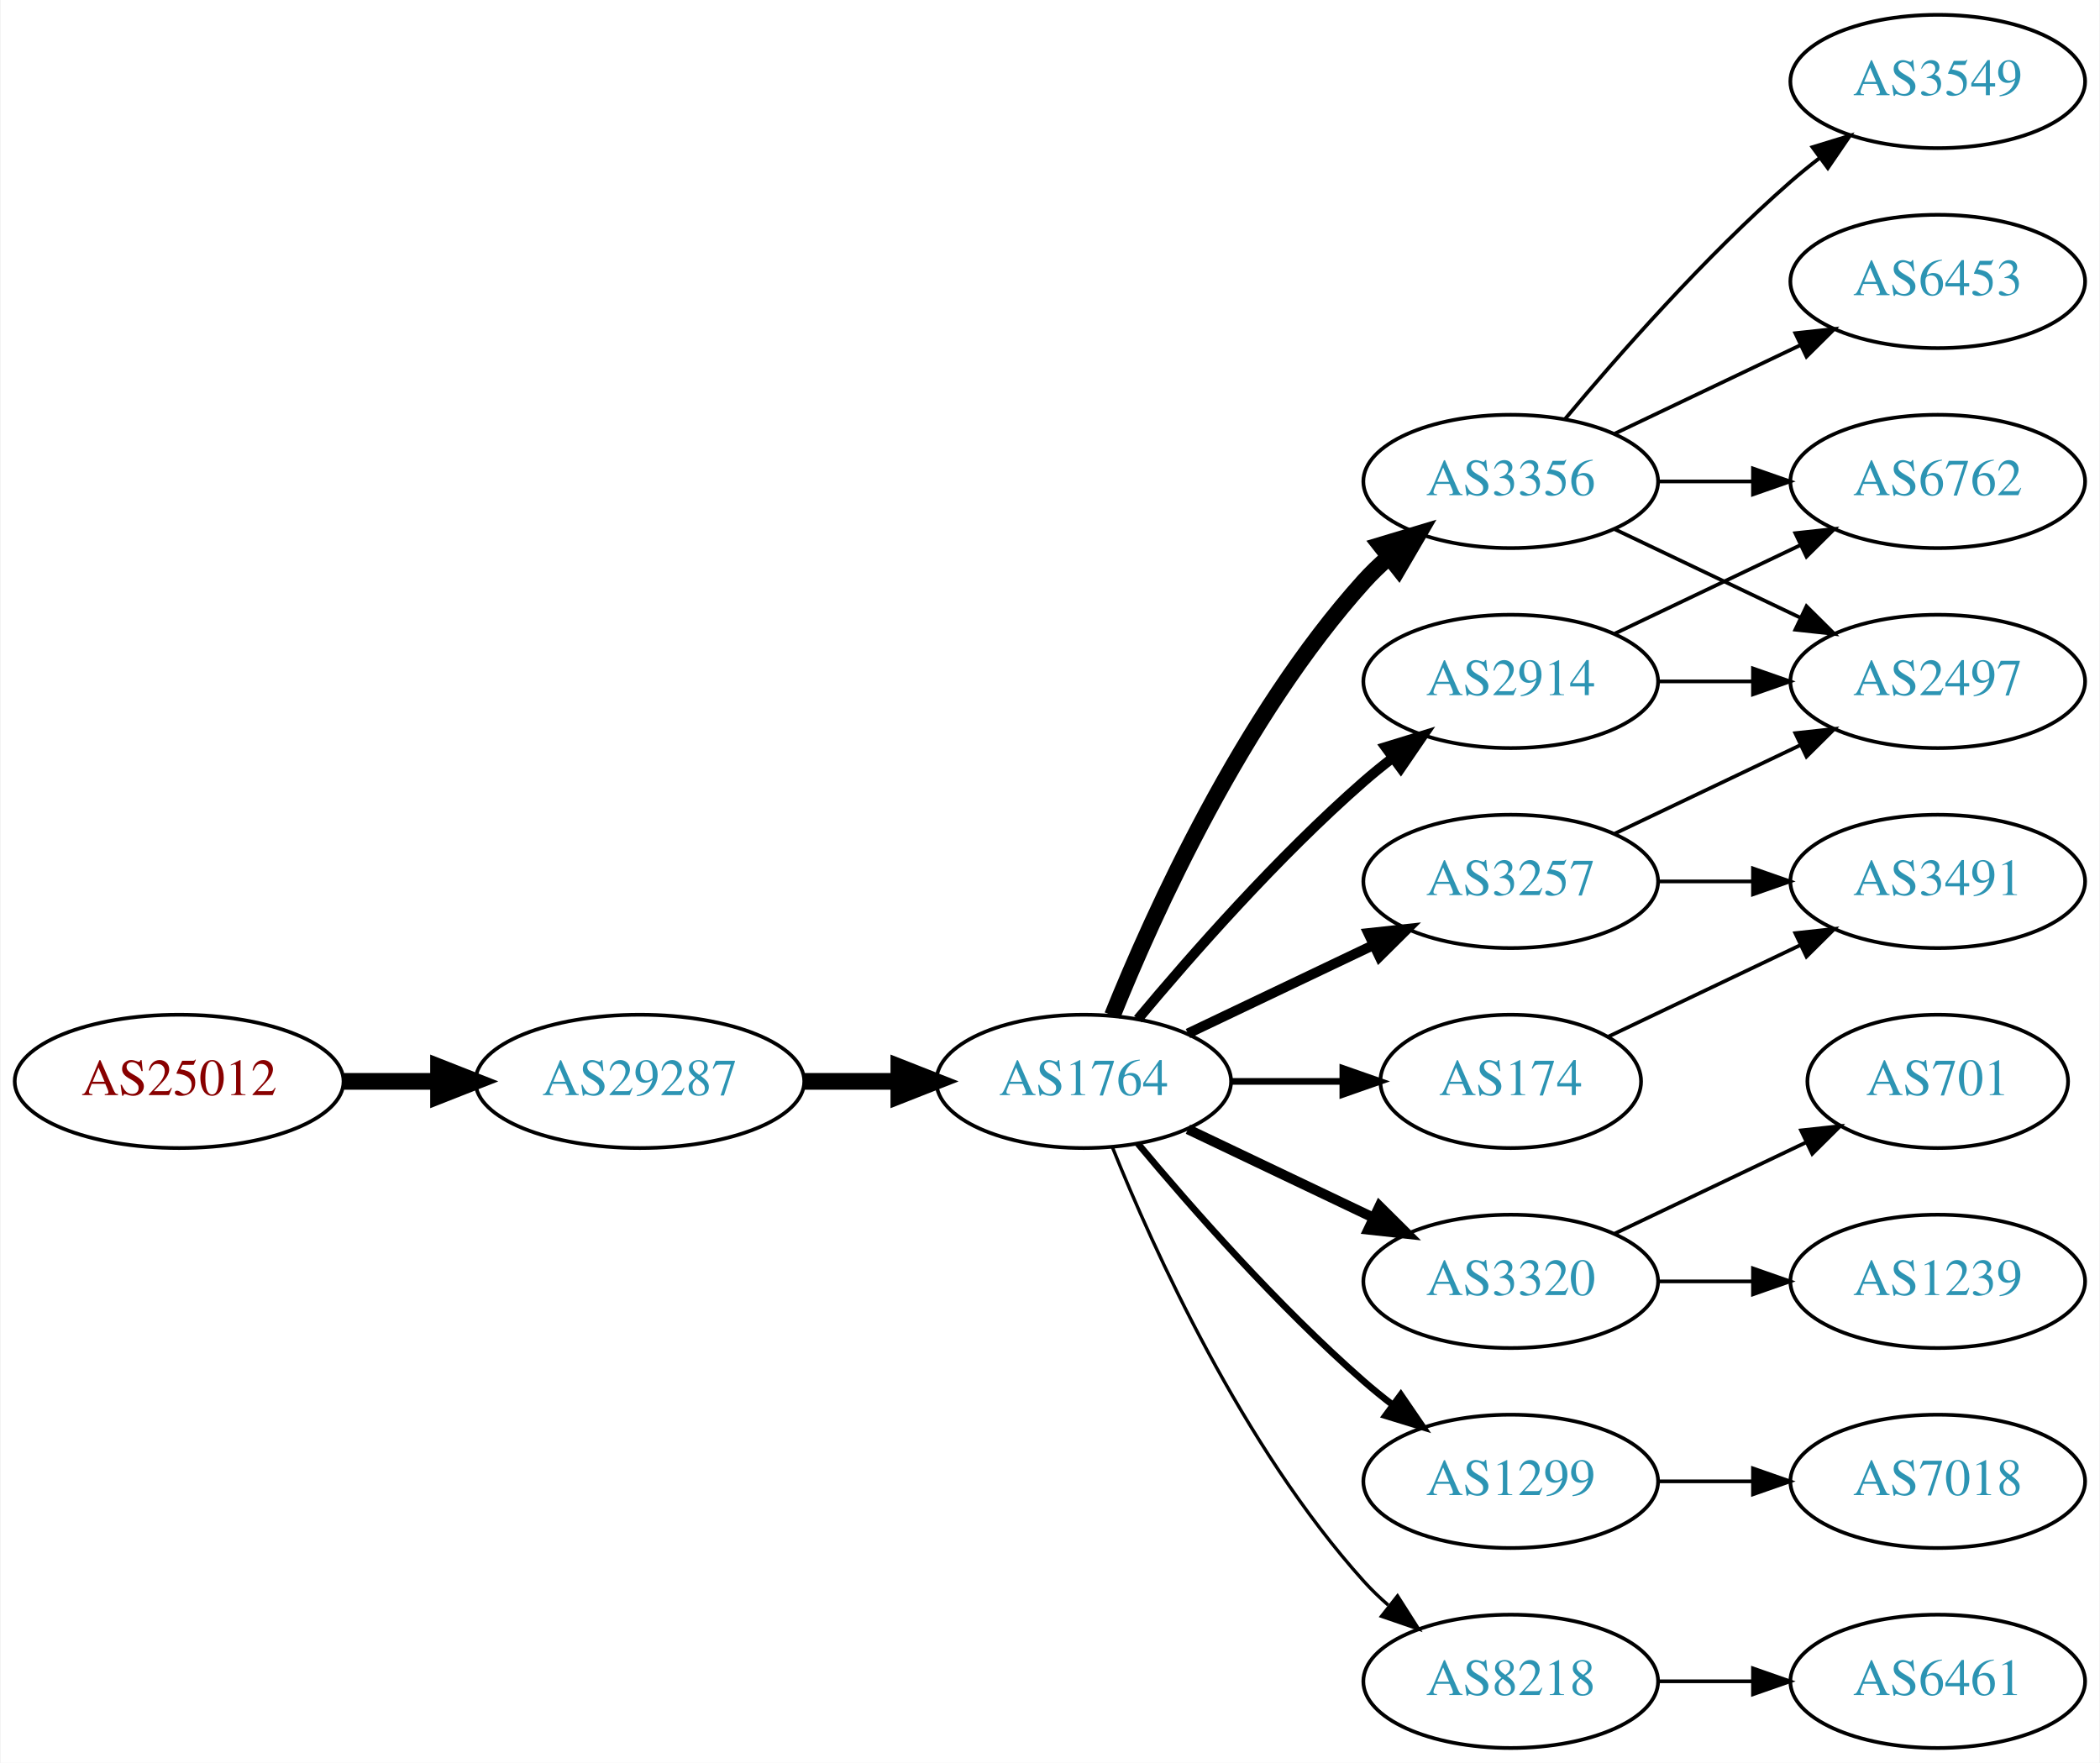
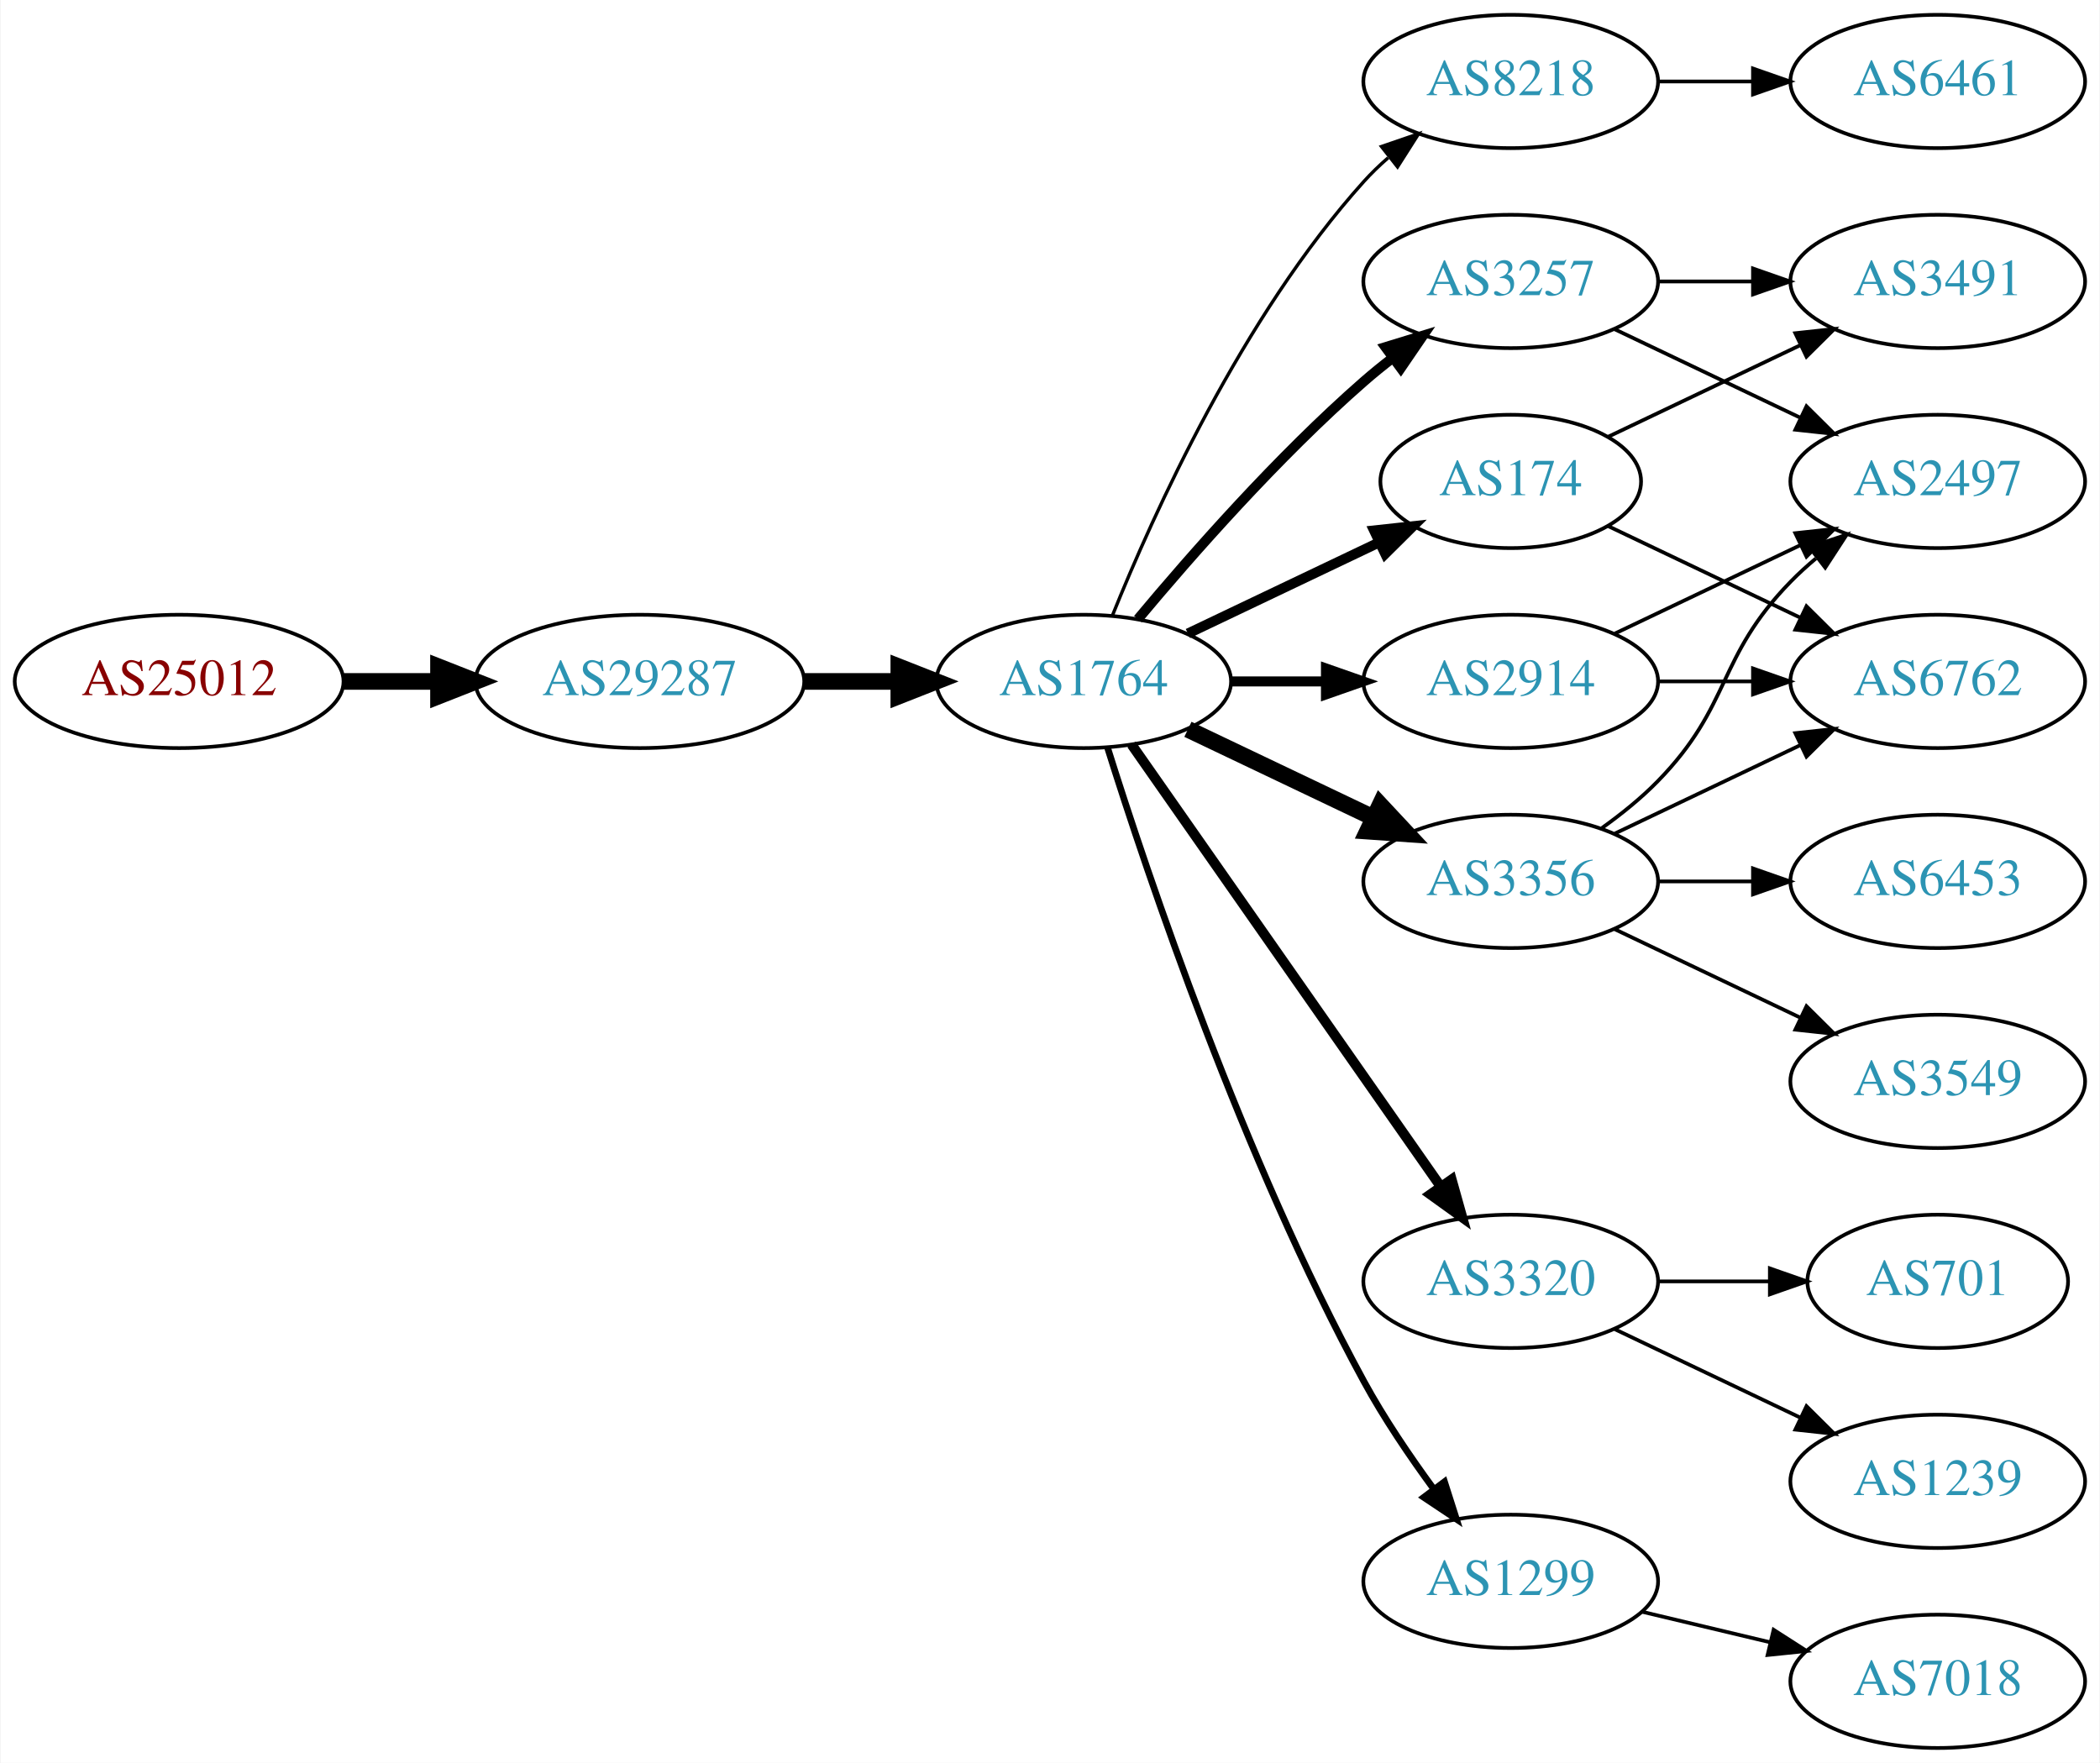
<svg xmlns="http://www.w3.org/2000/svg" xmlns:xlink="http://www.w3.org/1999/xlink" width="567pt" height="476pt" viewBox="0.00 0.00 566.66 476.00">
  <g id="graph0" class="graph" transform="scale(1 1) rotate(0) translate(4 472)">
    <polygon fill="white" stroke="none" points="-4,4 -4,-472 562.663,-472 562.663,4 -4,4" />
    <g id="node1" class="node">
      <g id="a_node1">
        <a xlink:href="/asn/25012" xlink:title="AS25012 ~ ASN-EUI [AT]">
-           <ellipse fill="#ffffff" stroke="black" cx="44.196" cy="-180" rx="44.393" ry="18" />
-           <text text-anchor="middle" x="44.196" y="-176.3" font-family="Times,serif" font-size="14.00" fill="#880000">AS25012</text>
+           <ellipse fill="#ffffff" stroke="black" cx="44.196" cy="-288" rx="44.393" ry="18" />
+           <text text-anchor="middle" x="44.196" y="-284.3" font-family="Times,serif" font-size="14.00" fill="#880000">AS25012</text>
        </a>
      </g>
    </g>
    <g id="node2" class="node">
      <g id="a_node2">
        <a xlink:href="/asn/29287" xlink:title="AS29287 ~ Wien Energie [AT]">
-           <ellipse fill="#ffffff" stroke="black" cx="168.588" cy="-180" rx="44.393" ry="18" />
-           <text text-anchor="middle" x="168.588" y="-176.3" font-family="Times,serif" font-size="14.00" fill="#2c94b3">AS29287</text>
+           <ellipse fill="#ffffff" stroke="black" cx="168.588" cy="-288" rx="44.393" ry="18" />
+           <text text-anchor="middle" x="168.588" y="-284.3" font-family="Times,serif" font-size="14.00" fill="#2c94b3">AS29287</text>
        </a>
      </g>
    </g>
    <g id="edge1" class="edge">
-       <path fill="none" stroke="black" stroke-width="4.5" d="M88.692,-180C96.898,-180 105.569,-180 114.041,-180" />
-       <polygon fill="black" stroke="black" stroke-width="4.5" points="114.233,-183.938 124.233,-180 114.233,-176.063 114.233,-183.938" />
+       <path fill="none" stroke="black" stroke-width="4.5" d="M88.692,-288C96.898,-288 105.569,-288 114.041,-288" />
+       <polygon fill="black" stroke="black" stroke-width="4.5" points="114.233,-291.938 124.233,-288 114.233,-284.063 114.233,-291.938" />
    </g>
    <g id="node3" class="node">
      <g id="a_node3">
        <a xlink:href="/asn/1764" xlink:title="AS1764 ~ NEXTLAYER-AS [AT]">
-           <ellipse fill="#ffffff" stroke="black" cx="288.431" cy="-180" rx="39.794" ry="18" />
-           <text text-anchor="middle" x="288.431" y="-176.3" font-family="Times,serif" font-size="14.00" fill="#2c94b3">AS1764</text>
+           <ellipse fill="#ffffff" stroke="black" cx="288.431" cy="-288" rx="39.794" ry="18" />
+           <text text-anchor="middle" x="288.431" y="-284.3" font-family="Times,serif" font-size="14.00" fill="#2c94b3">AS1764</text>
        </a>
      </g>
    </g>
    <g id="edge2" class="edge">
-       <path fill="none" stroke="black" stroke-width="4.5" d="M212.799,-180C221.112,-180 229.875,-180 238.357,-180" />
-       <polygon fill="black" stroke="black" stroke-width="4.5" points="238.516,-183.938 248.516,-180 238.516,-176.063 238.516,-183.938" />
+       <path fill="none" stroke="black" stroke-width="4.5" d="M212.799,-288C221.112,-288 229.875,-288 238.357,-288" />
+       <polygon fill="black" stroke="black" stroke-width="4.5" points="238.516,-291.938 248.516,-288 238.516,-284.063 238.516,-291.938" />
    </g>
    <g id="node4" class="node">
      <g id="a_node4">
-         <a xlink:href="/asn/3356" xlink:title="AS3356 ~ Level 3 Parent, LLC [US]">
-           <ellipse fill="#ffffff" stroke="black" cx="403.724" cy="-342" rx="39.794" ry="18" />
-           <text text-anchor="middle" x="403.724" y="-338.3" font-family="Times,serif" font-size="14.00" fill="#2c94b3">AS3356</text>
+         <a xlink:href="/asn/8218" xlink:title="AS8218 ~ legacy Neotelecoms [FR]">
+           <ellipse fill="#ffffff" stroke="black" cx="403.724" cy="-450" rx="39.794" ry="18" />
+           <text text-anchor="middle" x="403.724" y="-446.3" font-family="Times,serif" font-size="14.00" fill="#2c94b3">AS8218</text>
        </a>
      </g>
    </g>
    <g id="edge3" class="edge">
-       <path fill="none" stroke="black" stroke-width="4.5" d="M296.179,-197.787C307.23,-225.243 331.283,-278.578 364.077,-315 366.08,-317.224 368.298,-319.363 370.631,-321.397" />
-       <polygon fill="black" stroke="black" stroke-width="4.5" points="368.558,-324.777 378.85,-327.873 373.432,-318.591 368.558,-324.777" />
+       <path fill="none" stroke="black" stroke-width="0.9" d="M296.179,-305.787C307.23,-333.243 331.283,-386.578 364.077,-423 366.08,-425.224 368.298,-427.363 370.631,-429.397" />
+       <polygon fill="black" stroke="black" stroke-width="0.9" points="368.829,-432.433 378.85,-435.873 373.161,-426.935 368.829,-432.433" />
    </g>
    <g id="node5" class="node">
      <g id="a_node5">
+         <a xlink:href="/asn/3257" xlink:title="AS3257 ~ GTT [DE]">
+           <ellipse fill="#ffffff" stroke="black" cx="403.724" cy="-396" rx="39.794" ry="18" />
+           <text text-anchor="middle" x="403.724" y="-392.3" font-family="Times,serif" font-size="14.00" fill="#2c94b3">AS3257</text>
+         </a>
+       </g>
+     </g>
+     <g id="edge4" class="edge">
+       <path fill="none" stroke="black" stroke-width="2.7" d="M303.061,-304.817C317.343,-321.929 340.89,-348.745 364.077,-369 366.543,-371.154 369.182,-373.294 371.879,-375.372" />
+       <polygon fill="black" stroke="black" stroke-width="2.7" points="369.904,-378.264 380.033,-381.37 374.052,-372.625 369.904,-378.264" />
+     </g>
+     <g id="node6" class="node">
+       <g id="a_node6">
+         <a xlink:href="/asn/3320" xlink:title="AS3320 ~ DTAG [DE]">
+           <ellipse fill="#ffffff" stroke="black" cx="403.724" cy="-126" rx="39.794" ry="18" />
+           <text text-anchor="middle" x="403.724" y="-122.3" font-family="Times,serif" font-size="14.00" fill="#2c94b3">AS3320</text>
+         </a>
+       </g>
+     </g>
+     <g id="edge5" class="edge">
+       <path fill="none" stroke="black" stroke-width="2.7" d="M301.341,-270.969C321.263,-242.483 361.452,-185.015 384.802,-151.626" />
+       <polygon fill="black" stroke="black" stroke-width="2.7" points="387.769,-153.491 390.632,-143.29 382.033,-149.479 387.769,-153.491" />
+     </g>
+     <g id="node7" class="node">
+       <g id="a_node7">
+         <a xlink:href="/asn/174" xlink:title="AS174 ~ Cogent Communications [US]">
+           <ellipse fill="#ffffff" stroke="black" cx="403.724" cy="-342" rx="35.194" ry="18" />
+           <text text-anchor="middle" x="403.724" y="-338.3" font-family="Times,serif" font-size="14.00" fill="#2c94b3">AS174</text>
+         </a>
+       </g>
+     </g>
+     <g id="edge6" class="edge">
+       <path fill="none" stroke="black" stroke-width="2.7" d="M316.567,-300.934C331.999,-308.29 351.485,-317.577 368.02,-325.459" />
+       <polygon fill="black" stroke="black" stroke-width="2.7" points="366.828,-328.768 377.361,-329.911 369.84,-322.449 366.828,-328.768" />
+     </g>
+     <g id="node8" class="node">
+       <g id="a_node8">
+         <a xlink:href="/asn/3356" xlink:title="AS3356 ~ Level 3 Parent, LLC [US]">
+           <ellipse fill="#ffffff" stroke="black" cx="403.724" cy="-234" rx="39.794" ry="18" />
+           <text text-anchor="middle" x="403.724" y="-230.3" font-family="Times,serif" font-size="14.00" fill="#2c94b3">AS3356</text>
+         </a>
+       </g>
+     </g>
+     <g id="edge7" class="edge">
+       <path fill="none" stroke="black" stroke-width="4.5" d="M316.567,-275.066C331.561,-267.919 350.382,-258.948 366.605,-251.215" />
+       <polygon fill="black" stroke="black" stroke-width="4.5" points="368.476,-254.686 375.809,-246.829 365.087,-247.577 368.476,-254.686" />
+     </g>
+     <g id="node9" class="node">
+       <g id="a_node9">
        <a xlink:href="/asn/2914" xlink:title="AS2914 ~ NTT America, Inc. [US]">
          <ellipse fill="#ffffff" stroke="black" cx="403.724" cy="-288" rx="39.794" ry="18" />
          <text text-anchor="middle" x="403.724" y="-284.3" font-family="Times,serif" font-size="14.00" fill="#2c94b3">AS2914</text>
        </a>
      </g>
    </g>
-     <g id="edge4" class="edge">
-       <path fill="none" stroke="black" stroke-width="2.7" d="M303.061,-196.817C317.343,-213.929 340.89,-240.745 364.077,-261 366.543,-263.154 369.182,-265.294 371.879,-267.372" />
-       <polygon fill="black" stroke="black" stroke-width="2.7" points="369.904,-270.264 380.033,-273.37 374.052,-264.625 369.904,-270.264" />
-     </g>
-     <g id="node6" class="node">
-       <g id="a_node6">
-         <a xlink:href="/asn/174" xlink:title="AS174 ~ Cogent Communications [US]">
-           <ellipse fill="#ffffff" stroke="black" cx="403.724" cy="-180" rx="35.194" ry="18" />
-           <text text-anchor="middle" x="403.724" y="-176.3" font-family="Times,serif" font-size="14.00" fill="#2c94b3">AS174</text>
-         </a>
-       </g>
-     </g>
-     <g id="edge5" class="edge">
-       <path fill="none" stroke="black" stroke-width="1.8" d="M328.103,-180C337.808,-180 348.299,-180 358.262,-180" />
-       <polygon fill="black" stroke="black" stroke-width="1.8" points="358.398,-183.5 368.398,-180 358.398,-176.5 358.398,-183.5" />
-     </g>
-     <g id="node7" class="node">
-       <g id="a_node7">
-         <a xlink:href="/asn/3320" xlink:title="AS3320 ~ DTAG [DE]">
-           <ellipse fill="#ffffff" stroke="black" cx="403.724" cy="-126" rx="39.794" ry="18" />
-           <text text-anchor="middle" x="403.724" y="-122.3" font-family="Times,serif" font-size="14.00" fill="#2c94b3">AS3320</text>
-         </a>
-       </g>
-     </g>
-     <g id="edge6" class="edge">
-       <path fill="none" stroke="black" stroke-width="2.7" d="M316.567,-167.066C331.561,-159.919 350.382,-150.948 366.605,-143.215" />
-       <polygon fill="black" stroke="black" stroke-width="2.7" points="368.288,-146.291 375.809,-138.829 365.276,-139.972 368.288,-146.291" />
-     </g>
-     <g id="node8" class="node">
-       <g id="a_node8">
-         <a xlink:href="/asn/1299" xlink:title="AS1299 ~ Telia Carrier [EU]">
-           <ellipse fill="#ffffff" stroke="black" cx="403.724" cy="-72" rx="39.794" ry="18" />
-           <text text-anchor="middle" x="403.724" y="-68.3" font-family="Times,serif" font-size="14.00" fill="#2c94b3">AS1299</text>
-         </a>
-       </g>
-     </g>
-     <g id="edge7" class="edge">
-       <path fill="none" stroke="black" stroke-width="1.8" d="M303.061,-163.183C317.343,-146.071 340.89,-119.255 364.077,-99 366.543,-96.846 369.182,-94.706 371.879,-92.628" />
-       <polygon fill="black" stroke="black" stroke-width="1.8" points="374.052,-95.375 380.033,-86.63 369.904,-89.736 374.052,-95.375" />
-     </g>
-     <g id="node9" class="node">
-       <g id="a_node9">
-         <a xlink:href="/asn/3257" xlink:title="AS3257 ~ GTT [DE]">
-           <ellipse fill="#ffffff" stroke="black" cx="403.724" cy="-234" rx="39.794" ry="18" />
-           <text text-anchor="middle" x="403.724" y="-230.3" font-family="Times,serif" font-size="14.00" fill="#2c94b3">AS3257</text>
-         </a>
-       </g>
-     </g>
    <g id="edge8" class="edge">
-       <path fill="none" stroke="black" stroke-width="2.7" d="M316.567,-192.934C331.561,-200.081 350.382,-209.052 366.605,-216.785" />
-       <polygon fill="black" stroke="black" stroke-width="2.7" points="365.276,-220.028 375.809,-221.171 368.288,-213.709 365.276,-220.028" />
+       <path fill="none" stroke="black" stroke-width="2.7" d="M328.103,-288C336.306,-288 345.07,-288 353.602,-288" />
+       <polygon fill="black" stroke="black" stroke-width="2.7" points="353.841,-291.5 363.841,-288 353.841,-284.5 353.841,-291.5" />
    </g>
    <g id="node10" class="node">
      <g id="a_node10">
-         <a xlink:href="/asn/8218" xlink:title="AS8218 ~ legacy Neotelecoms [FR]">
-           <ellipse fill="#ffffff" stroke="black" cx="403.724" cy="-18" rx="39.794" ry="18" />
-           <text text-anchor="middle" x="403.724" y="-14.3" font-family="Times,serif" font-size="14.00" fill="#2c94b3">AS8218</text>
+         <a xlink:href="/asn/1299" xlink:title="AS1299 ~ Telia Carrier [EU]">
+           <ellipse fill="#ffffff" stroke="black" cx="403.724" cy="-45" rx="39.794" ry="18" />
+           <text text-anchor="middle" x="403.724" y="-41.3" font-family="Times,serif" font-size="14.00" fill="#2c94b3">AS1299</text>
        </a>
      </g>
    </g>
    <g id="edge9" class="edge">
-       <path fill="none" stroke="black" stroke-width="0.9" d="M296.179,-162.213C307.23,-134.757 331.283,-81.422 364.077,-45 366.08,-42.776 368.298,-40.637 370.631,-38.603" />
-       <polygon fill="black" stroke="black" stroke-width="0.9" points="373.161,-41.065 378.85,-32.127 368.829,-35.567 373.161,-41.065" />
+       <path fill="none" stroke="black" stroke-width="1.8" d="M294.852,-270.159C305.623,-235.854 331.514,-158.797 364.077,-99 369.509,-89.026 376.483,-78.731 383.009,-69.84" />
+       <polygon fill="black" stroke="black" stroke-width="1.8" points="385.842,-71.895 389.062,-61.802 380.251,-67.684 385.842,-71.895" />
    </g>
    <g id="node11" class="node">
      <g id="a_node11">
-         <a xlink:href="/asn/6762" xlink:title="AS6762 ~ TELECOM ITALIA SPARKLE S.p.A. [IT]">
+         <a xlink:href="/asn/6461" xlink:title="AS6461 ~ Zayo Bandwidth [US]">
+           <ellipse fill="#ffffff" stroke="black" cx="519.017" cy="-450" rx="39.794" ry="18" />
+           <text text-anchor="middle" x="519.017" y="-446.3" font-family="Times,serif" font-size="14.00" fill="#2c94b3">AS6461</text>
+         </a>
+       </g>
+     </g>
+     <g id="edge10" class="edge">
+       <path fill="none" stroke="black" d="M443.396,-450C451.599,-450 460.363,-450 468.895,-450" />
+       <polygon fill="black" stroke="black" points="469.134,-453.5 479.134,-450 469.134,-446.5 469.134,-453.5" />
+     </g>
+     <g id="node14" class="node">
+       <g id="a_node14">
+         <a xlink:href="/asn/3491" xlink:title="AS3491 ~ PCCW Global, Inc. [US]">
+           <ellipse fill="#ffffff" stroke="black" cx="519.017" cy="-396" rx="39.794" ry="18" />
+           <text text-anchor="middle" x="519.017" y="-392.3" font-family="Times,serif" font-size="14.00" fill="#2c94b3">AS3491</text>
+         </a>
+       </g>
+     </g>
+     <g id="edge15" class="edge">
+       <path fill="none" stroke="black" d="M443.396,-396C451.599,-396 460.363,-396 468.895,-396" />
+       <polygon fill="black" stroke="black" points="469.134,-399.5 479.134,-396 469.134,-392.5 469.134,-399.5" />
+     </g>
+     <g id="node16" class="node">
+       <g id="a_node16">
+         <a xlink:href="/asn/2497" xlink:title="AS2497 ~ Internet Initiative Japan Inc. [JP]">
          <ellipse fill="#ffffff" stroke="black" cx="519.017" cy="-342" rx="39.794" ry="18" />
-           <text text-anchor="middle" x="519.017" y="-338.3" font-family="Times,serif" font-size="14.00" fill="#2c94b3">AS6762</text>
-         </a>
-       </g>
-     </g>
-     <g id="edge10" class="edge">
-       <path fill="none" stroke="black" d="M443.396,-342C451.599,-342 460.363,-342 468.895,-342" />
-       <polygon fill="black" stroke="black" points="469.134,-345.5 479.134,-342 469.134,-338.5 469.134,-345.5" />
+           <text text-anchor="middle" x="519.017" y="-338.3" font-family="Times,serif" font-size="14.00" fill="#2c94b3">AS2497</text>
+         </a>
+       </g>
+     </g>
+     <g id="edge16" class="edge">
+       <path fill="none" stroke="black" d="M431.86,-383.066C446.854,-375.919 465.675,-366.948 481.898,-359.215" />
+       <polygon fill="black" stroke="black" points="483.581,-362.291 491.102,-354.829 480.569,-355.972 483.581,-362.291" />
    </g>
    <g id="node12" class="node">
      <g id="a_node12">
-         <a xlink:href="/asn/3549" xlink:title="AS3549 ~ Level 3 Parent, LLC [US]">
-           <ellipse fill="#ffffff" stroke="black" cx="519.017" cy="-450" rx="39.794" ry="18" />
-           <text text-anchor="middle" x="519.017" y="-446.3" font-family="Times,serif" font-size="14.00" fill="#2c94b3">AS3549</text>
+         <a xlink:href="/asn/1239" xlink:title="AS1239 ~ Sprint [US]">
+           <ellipse fill="#ffffff" stroke="black" cx="519.017" cy="-72" rx="39.794" ry="18" />
+           <text text-anchor="middle" x="519.017" y="-68.3" font-family="Times,serif" font-size="14.00" fill="#2c94b3">AS1239</text>
        </a>
      </g>
    </g>
    <g id="edge11" class="edge">
-       <path fill="none" stroke="black" d="M418.354,-358.817C432.636,-375.929 456.183,-402.745 479.37,-423 481.836,-425.154 484.475,-427.294 487.172,-429.372" />
-       <polygon fill="black" stroke="black" points="485.197,-432.264 495.326,-435.37 489.345,-426.625 485.197,-432.264" />
+       <path fill="none" stroke="black" d="M431.86,-113.066C446.854,-105.919 465.675,-96.948 481.898,-89.215" />
+       <polygon fill="black" stroke="black" points="483.581,-92.291 491.102,-84.829 480.569,-85.972 483.581,-92.291" />
    </g>
    <g id="node13" class="node">
      <g id="a_node13">
-         <a xlink:href="/asn/2497" xlink:title="AS2497 ~ Internet Initiative Japan Inc. [JP]">
+         <a xlink:href="/asn/701" xlink:title="AS701 ~ UUNET [US]">
+           <ellipse fill="#ffffff" stroke="black" cx="519.017" cy="-126" rx="35.194" ry="18" />
+           <text text-anchor="middle" x="519.017" y="-122.3" font-family="Times,serif" font-size="14.00" fill="#2c94b3">AS701</text>
+         </a>
+       </g>
+     </g>
+     <g id="edge12" class="edge">
+       <path fill="none" stroke="black" d="M443.396,-126C453.101,-126 463.592,-126 473.555,-126" />
+       <polygon fill="black" stroke="black" points="473.691,-129.5 483.691,-126 473.691,-122.5 473.691,-129.5" />
+     </g>
+     <g id="edge13" class="edge">
+       <path fill="none" stroke="black" d="M430.149,-354.119C445.452,-361.413 465.175,-370.814 482.057,-378.86" />
+       <polygon fill="black" stroke="black" points="480.564,-382.026 491.097,-383.169 483.576,-375.707 480.564,-382.026" />
+     </g>
+     <g id="node15" class="node">
+       <g id="a_node15">
+         <a xlink:href="/asn/6762" xlink:title="AS6762 ~ TELECOM ITALIA SPARKLE S.p.A. [IT]">
          <ellipse fill="#ffffff" stroke="black" cx="519.017" cy="-288" rx="39.794" ry="18" />
-           <text text-anchor="middle" x="519.017" y="-284.3" font-family="Times,serif" font-size="14.00" fill="#2c94b3">AS2497</text>
-         </a>
-       </g>
-     </g>
-     <g id="edge12" class="edge">
-       <path fill="none" stroke="black" d="M431.86,-329.066C446.854,-321.919 465.675,-312.948 481.898,-305.215" />
-       <polygon fill="black" stroke="black" points="483.581,-308.291 491.102,-300.829 480.569,-301.972 483.581,-308.291" />
-     </g>
-     <g id="node14" class="node">
-       <g id="a_node14">
+           <text text-anchor="middle" x="519.017" y="-284.3" font-family="Times,serif" font-size="14.00" fill="#2c94b3">AS6762</text>
+         </a>
+       </g>
+     </g>
+     <g id="edge14" class="edge">
+       <path fill="none" stroke="black" d="M430.149,-329.881C445.452,-322.587 465.175,-313.186 482.057,-305.14" />
+       <polygon fill="black" stroke="black" points="483.576,-308.293 491.097,-300.831 480.564,-301.974 483.576,-308.293" />
+     </g>
+     <g id="edge19" class="edge">
+       <path fill="none" stroke="black" d="M431.86,-246.934C446.854,-254.081 465.675,-263.052 481.898,-270.785" />
+       <polygon fill="black" stroke="black" points="480.569,-274.028 491.102,-275.171 483.581,-267.709 480.569,-274.028" />
+     </g>
+     <g id="edge17" class="edge">
+       <path fill="none" stroke="black" d="M428.318,-248.389C433.574,-252.148 438.906,-256.437 443.37,-261 463.543,-281.617 459.198,-294.383 479.37,-315 481.463,-317.139 483.746,-319.218 486.123,-321.21" />
+       <polygon fill="black" stroke="black" points="484.367,-324.275 494.423,-327.611 488.641,-318.732 484.367,-324.275" />
+     </g>
+     <g id="node17" class="node">
+       <g id="a_node17">
+         <a xlink:href="/asn/3549" xlink:title="AS3549 ~ Level 3 Parent, LLC [US]">
+           <ellipse fill="#ffffff" stroke="black" cx="519.017" cy="-180" rx="39.794" ry="18" />
+           <text text-anchor="middle" x="519.017" y="-176.3" font-family="Times,serif" font-size="14.00" fill="#2c94b3">AS3549</text>
+         </a>
+       </g>
+     </g>
+     <g id="edge18" class="edge">
+       <path fill="none" stroke="black" d="M431.86,-221.066C446.854,-213.919 465.675,-204.948 481.898,-197.215" />
+       <polygon fill="black" stroke="black" points="483.581,-200.291 491.102,-192.829 480.569,-193.972 483.581,-200.291" />
+     </g>
+     <g id="node18" class="node">
+       <g id="a_node18">
        <a xlink:href="/asn/6453" xlink:title="AS6453 ~ TATA COMMUNICATIONS (AMERICA) INC [US]">
-           <ellipse fill="#ffffff" stroke="black" cx="519.017" cy="-396" rx="39.794" ry="18" />
-           <text text-anchor="middle" x="519.017" y="-392.3" font-family="Times,serif" font-size="14.00" fill="#2c94b3">AS6453</text>
-         </a>
-       </g>
-     </g>
-     <g id="edge13" class="edge">
-       <path fill="none" stroke="black" d="M431.86,-354.934C446.854,-362.081 465.675,-371.052 481.898,-378.785" />
-       <polygon fill="black" stroke="black" points="480.569,-382.028 491.102,-383.171 483.581,-375.709 480.569,-382.028" />
-     </g>
-     <g id="edge15" class="edge">
+           <ellipse fill="#ffffff" stroke="black" cx="519.017" cy="-234" rx="39.794" ry="18" />
+           <text text-anchor="middle" x="519.017" y="-230.3" font-family="Times,serif" font-size="14.00" fill="#2c94b3">AS6453</text>
+         </a>
+       </g>
+     </g>
+     <g id="edge20" class="edge">
+       <path fill="none" stroke="black" d="M443.396,-234C451.599,-234 460.363,-234 468.895,-234" />
+       <polygon fill="black" stroke="black" points="469.134,-237.5 479.134,-234 469.134,-230.5 469.134,-237.5" />
+     </g>
+     <g id="edge23" class="edge">
+       <path fill="none" stroke="black" d="M443.396,-288C451.599,-288 460.363,-288 468.895,-288" />
+       <polygon fill="black" stroke="black" points="469.134,-291.5 479.134,-288 469.134,-284.5 469.134,-291.5" />
+     </g>
+     <g id="edge22" class="edge">
      <path fill="none" stroke="black" d="M431.86,-300.934C446.854,-308.081 465.675,-317.052 481.898,-324.785" />
      <polygon fill="black" stroke="black" points="480.569,-328.028 491.102,-329.171 483.581,-321.709 480.569,-328.028" />
-     </g>
-     <g id="edge14" class="edge">
-       <path fill="none" stroke="black" d="M443.396,-288C451.599,-288 460.363,-288 468.895,-288" />
-       <polygon fill="black" stroke="black" points="469.134,-291.5 479.134,-288 469.134,-284.5 469.134,-291.5" />
-     </g>
-     <g id="node15" class="node">
-       <g id="a_node15">
-         <a xlink:href="/asn/3491" xlink:title="AS3491 ~ PCCW Global, Inc. [US]">
-           <ellipse fill="#ffffff" stroke="black" cx="519.017" cy="-234" rx="39.794" ry="18" />
-           <text text-anchor="middle" x="519.017" y="-230.3" font-family="Times,serif" font-size="14.00" fill="#2c94b3">AS3491</text>
-         </a>
-       </g>
-     </g>
-     <g id="edge16" class="edge">
-       <path fill="none" stroke="black" d="M430.149,-192.119C445.452,-199.413 465.175,-208.814 482.057,-216.86" />
-       <polygon fill="black" stroke="black" points="480.564,-220.026 491.097,-221.169 483.576,-213.707 480.564,-220.026" />
-     </g>
-     <g id="node16" class="node">
-       <g id="a_node16">
-         <a xlink:href="/asn/1239" xlink:title="AS1239 ~ Sprint [US]">
-           <ellipse fill="#ffffff" stroke="black" cx="519.017" cy="-126" rx="39.794" ry="18" />
-           <text text-anchor="middle" x="519.017" y="-122.3" font-family="Times,serif" font-size="14.00" fill="#2c94b3">AS1239</text>
-         </a>
-       </g>
-     </g>
-     <g id="edge17" class="edge">
-       <path fill="none" stroke="black" d="M443.396,-126C451.599,-126 460.363,-126 468.895,-126" />
-       <polygon fill="black" stroke="black" points="469.134,-129.5 479.134,-126 469.134,-122.5 469.134,-129.5" />
-     </g>
-     <g id="node17" class="node">
-       <g id="a_node17">
-         <a xlink:href="/asn/701" xlink:title="AS701 ~ UUNET [US]">
-           <ellipse fill="#ffffff" stroke="black" cx="519.017" cy="-180" rx="35.194" ry="18" />
-           <text text-anchor="middle" x="519.017" y="-176.3" font-family="Times,serif" font-size="14.00" fill="#2c94b3">AS701</text>
-         </a>
-       </g>
-     </g>
-     <g id="edge18" class="edge">
-       <path fill="none" stroke="black" d="M431.86,-138.934C447.292,-146.29 466.778,-155.577 483.313,-163.459" />
-       <polygon fill="black" stroke="black" points="482.121,-166.768 492.654,-167.911 485.133,-160.449 482.121,-166.768" />
    </g>
    <g id="node19" class="node">
      <g id="a_node19">
        <a xlink:href="/asn/7018" xlink:title="AS7018 ~ AT&amp;T Services, Inc. [US]">
-           <ellipse fill="#ffffff" stroke="black" cx="519.017" cy="-72" rx="39.794" ry="18" />
-           <text text-anchor="middle" x="519.017" y="-68.3" font-family="Times,serif" font-size="14.00" fill="#2c94b3">AS7018</text>
-         </a>
-       </g>
-     </g>
-     <g id="edge22" class="edge">
-       <path fill="none" stroke="black" d="M443.396,-72C451.599,-72 460.363,-72 468.895,-72" />
-       <polygon fill="black" stroke="black" points="469.134,-75.5 479.134,-72 469.134,-68.5 469.134,-75.5" />
-     </g>
-     <g id="edge20" class="edge">
-       <path fill="none" stroke="black" d="M431.86,-246.934C446.854,-254.081 465.675,-263.052 481.898,-270.785" />
-       <polygon fill="black" stroke="black" points="480.569,-274.028 491.102,-275.171 483.581,-267.709 480.569,-274.028" />
-     </g>
-     <g id="edge19" class="edge">
-       <path fill="none" stroke="black" d="M443.396,-234C451.599,-234 460.363,-234 468.895,-234" />
-       <polygon fill="black" stroke="black" points="469.134,-237.5 479.134,-234 469.134,-230.5 469.134,-237.5" />
-     </g>
-     <g id="node18" class="node">
-       <g id="a_node18">
-         <a xlink:href="/asn/6461" xlink:title="AS6461 ~ Zayo Bandwidth [US]">
          <ellipse fill="#ffffff" stroke="black" cx="519.017" cy="-18" rx="39.794" ry="18" />
-           <text text-anchor="middle" x="519.017" y="-14.3" font-family="Times,serif" font-size="14.00" fill="#2c94b3">AS6461</text>
+           <text text-anchor="middle" x="519.017" y="-14.3" font-family="Times,serif" font-size="14.00" fill="#2c94b3">AS7018</text>
        </a>
      </g>
    </g>
    <g id="edge21" class="edge">
-       <path fill="none" stroke="black" d="M443.396,-18C451.599,-18 460.363,-18 468.895,-18" />
-       <polygon fill="black" stroke="black" points="469.134,-21.5 479.134,-18 469.134,-14.5 469.134,-21.5" />
+       <path fill="none" stroke="black" d="M439.331,-36.752C450.202,-34.162 462.357,-31.265 473.799,-28.538" />
+       <polygon fill="black" stroke="black" points="474.705,-31.92 483.621,-26.197 473.082,-25.111 474.705,-31.92" />
    </g>
  </g>
</svg>
